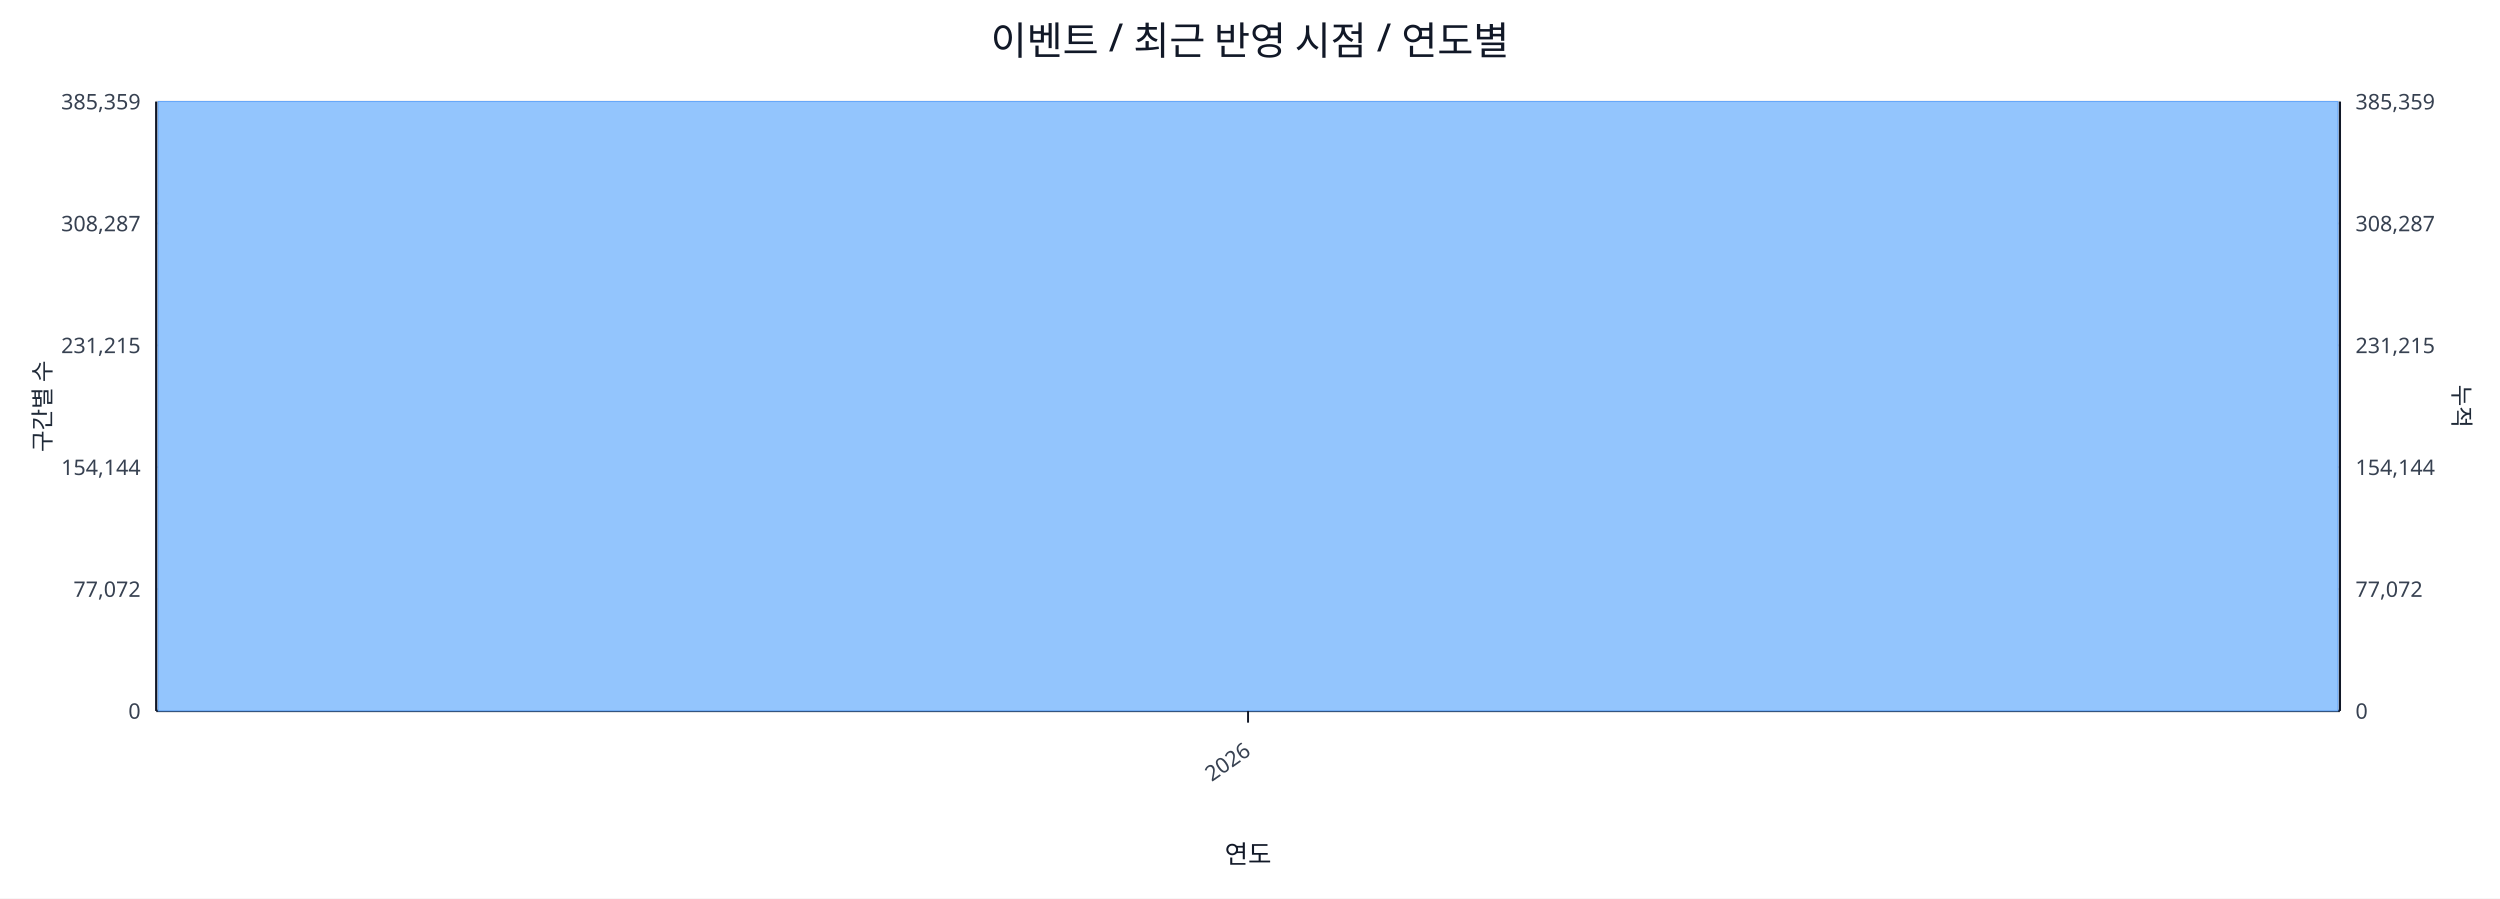
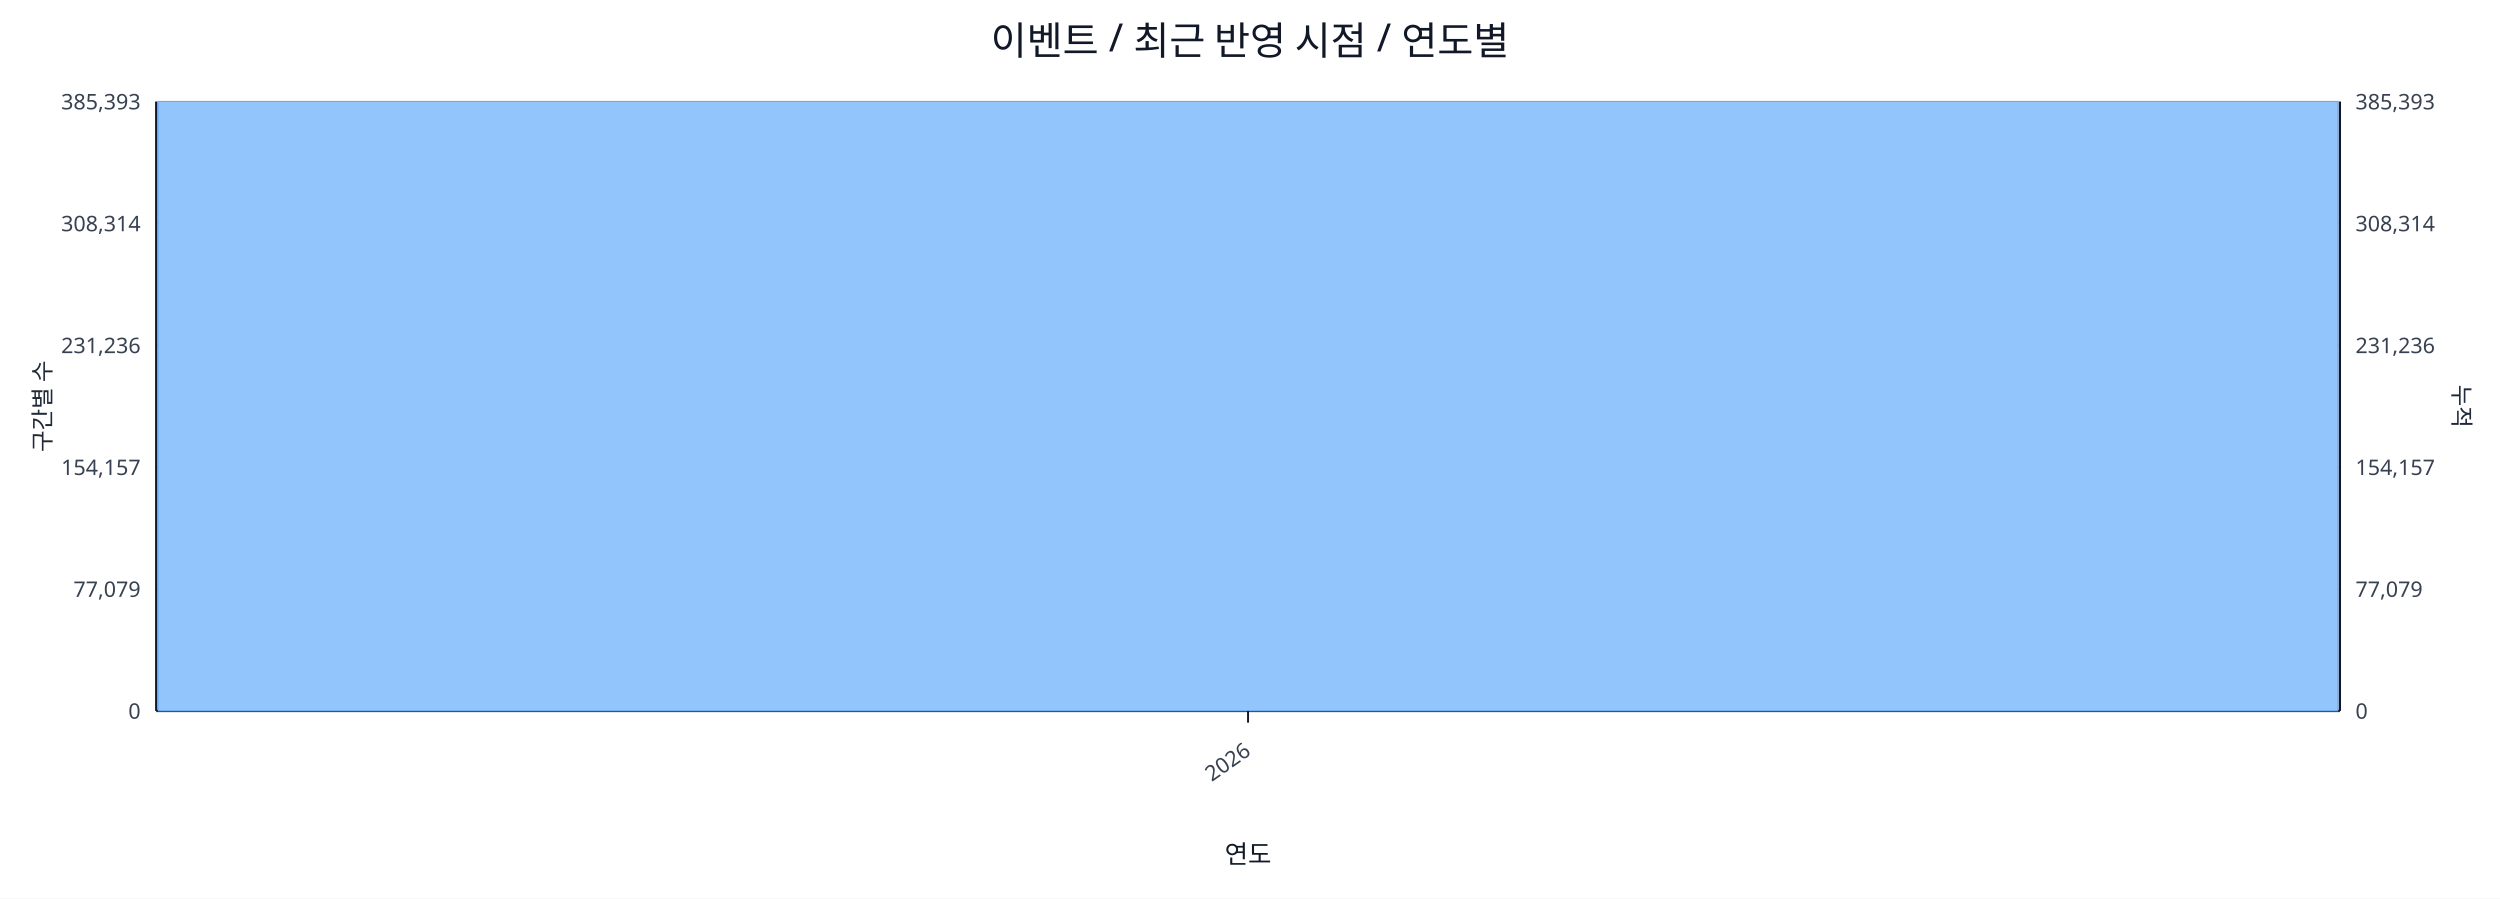
<svg xmlns="http://www.w3.org/2000/svg" width="1280" height="460" viewBox="0 0 1280 460">
  <rect x="0" y="0" width="100%" height="100%" fill="#ffffff" />
  <text x="640.0" y="28" font-size="20" text-anchor="middle" font-family="sans-serif" fill="#111827">이벤트 / 최근 반영 시점 / 연도별</text>
  <line x1="80.0" y1="52.0" x2="1198.0" y2="52.0" stroke="#e5e7eb" stroke-width="1" />
-   <text x="72.0" y="56.0" font-size="11" text-anchor="end" font-family="sans-serif" fill="#374151">385,359</text>
-   <text x="1206.0" y="56.0" font-size="11" text-anchor="start" font-family="sans-serif" fill="#374151">385,359</text>
+   <text x="72.0" y="56.0" font-size="11" text-anchor="end" font-family="sans-serif" fill="#374151">385,393</text>
+   <text x="1206.0" y="56.0" font-size="11" text-anchor="start" font-family="sans-serif" fill="#374151">385,393</text>
  <line x1="80.0" y1="114.4" x2="1198.0" y2="114.4" stroke="#e5e7eb" stroke-width="1" />
-   <text x="72.0" y="118.4" font-size="11" text-anchor="end" font-family="sans-serif" fill="#374151">308,287</text>
-   <text x="1206.0" y="118.4" font-size="11" text-anchor="start" font-family="sans-serif" fill="#374151">308,287</text>
+   <text x="72.0" y="118.4" font-size="11" text-anchor="end" font-family="sans-serif" fill="#374151">308,314</text>
+   <text x="1206.0" y="118.4" font-size="11" text-anchor="start" font-family="sans-serif" fill="#374151">308,314</text>
  <line x1="80.0" y1="176.8" x2="1198.0" y2="176.8" stroke="#e5e7eb" stroke-width="1" />
-   <text x="72.0" y="180.8" font-size="11" text-anchor="end" font-family="sans-serif" fill="#374151">231,215</text>
-   <text x="1206.0" y="180.8" font-size="11" text-anchor="start" font-family="sans-serif" fill="#374151">231,215</text>
+   <text x="72.0" y="180.8" font-size="11" text-anchor="end" font-family="sans-serif" fill="#374151">231,236</text>
+   <text x="1206.0" y="180.8" font-size="11" text-anchor="start" font-family="sans-serif" fill="#374151">231,236</text>
  <line x1="80.0" y1="239.2" x2="1198.0" y2="239.2" stroke="#e5e7eb" stroke-width="1" />
-   <text x="72.0" y="243.2" font-size="11" text-anchor="end" font-family="sans-serif" fill="#374151">154,144</text>
-   <text x="1206.0" y="243.2" font-size="11" text-anchor="start" font-family="sans-serif" fill="#374151">154,144</text>
+   <text x="72.0" y="243.2" font-size="11" text-anchor="end" font-family="sans-serif" fill="#374151">154,157</text>
+   <text x="1206.0" y="243.2" font-size="11" text-anchor="start" font-family="sans-serif" fill="#374151">154,157</text>
  <line x1="80.0" y1="301.6" x2="1198.0" y2="301.6" stroke="#e5e7eb" stroke-width="1" />
-   <text x="72.0" y="305.6" font-size="11" text-anchor="end" font-family="sans-serif" fill="#374151">77,072</text>
-   <text x="1206.0" y="305.6" font-size="11" text-anchor="start" font-family="sans-serif" fill="#374151">77,072</text>
+   <text x="72.0" y="305.6" font-size="11" text-anchor="end" font-family="sans-serif" fill="#374151">77,079</text>
+   <text x="1206.0" y="305.6" font-size="11" text-anchor="start" font-family="sans-serif" fill="#374151">77,079</text>
  <line x1="80.0" y1="364.0" x2="1198.0" y2="364.0" stroke="#e5e7eb" stroke-width="1" />
  <text x="72.0" y="368.0" font-size="11" text-anchor="end" font-family="sans-serif" fill="#374151">0</text>
  <text x="1206.0" y="368.0" font-size="11" text-anchor="start" font-family="sans-serif" fill="#374151">0</text>
  <line x1="80.0" y1="364.0" x2="1198.0" y2="364.0" stroke="#111827" stroke-width="1.2" />
  <line x1="80.0" y1="52.0" x2="80.0" y2="364.0" stroke="#111827" stroke-width="1.2" />
  <line x1="1198.0" y1="52.0" x2="1198.0" y2="364.0" stroke="#111827" stroke-width="1.2" />
  <rect x="81.0" y="52.0" width="1116.0" height="312.0" fill="#93c5fd" stroke="#60a5fa" stroke-width="0.5" />
  <polyline fill="none" stroke="#ef4444" stroke-width="2" points="639.0,52.0" />
  <line x1="639.0" y1="364.0" x2="639.0" y2="370.0" stroke="#111827" stroke-width="1" />
  <text x="641.0" y="386.0" font-size="11" text-anchor="end" transform="rotate(-35 641.0 386.0)" font-family="sans-serif" fill="#374151">2026</text>
  <text x="26" y="208.0" font-size="12" transform="rotate(-90 26 208.0)" text-anchor="middle" font-family="sans-serif" fill="#1f2937">구간별 수</text>
  <text x="1256.0" y="208.0" font-size="12" transform="rotate(90 1256.0 208.0)" text-anchor="middle" font-family="sans-serif" fill="#1f2937">누적</text>
  <text x="639.0" y="442.0" font-size="13" text-anchor="middle" font-family="sans-serif" fill="#111827">연도</text>
</svg>
